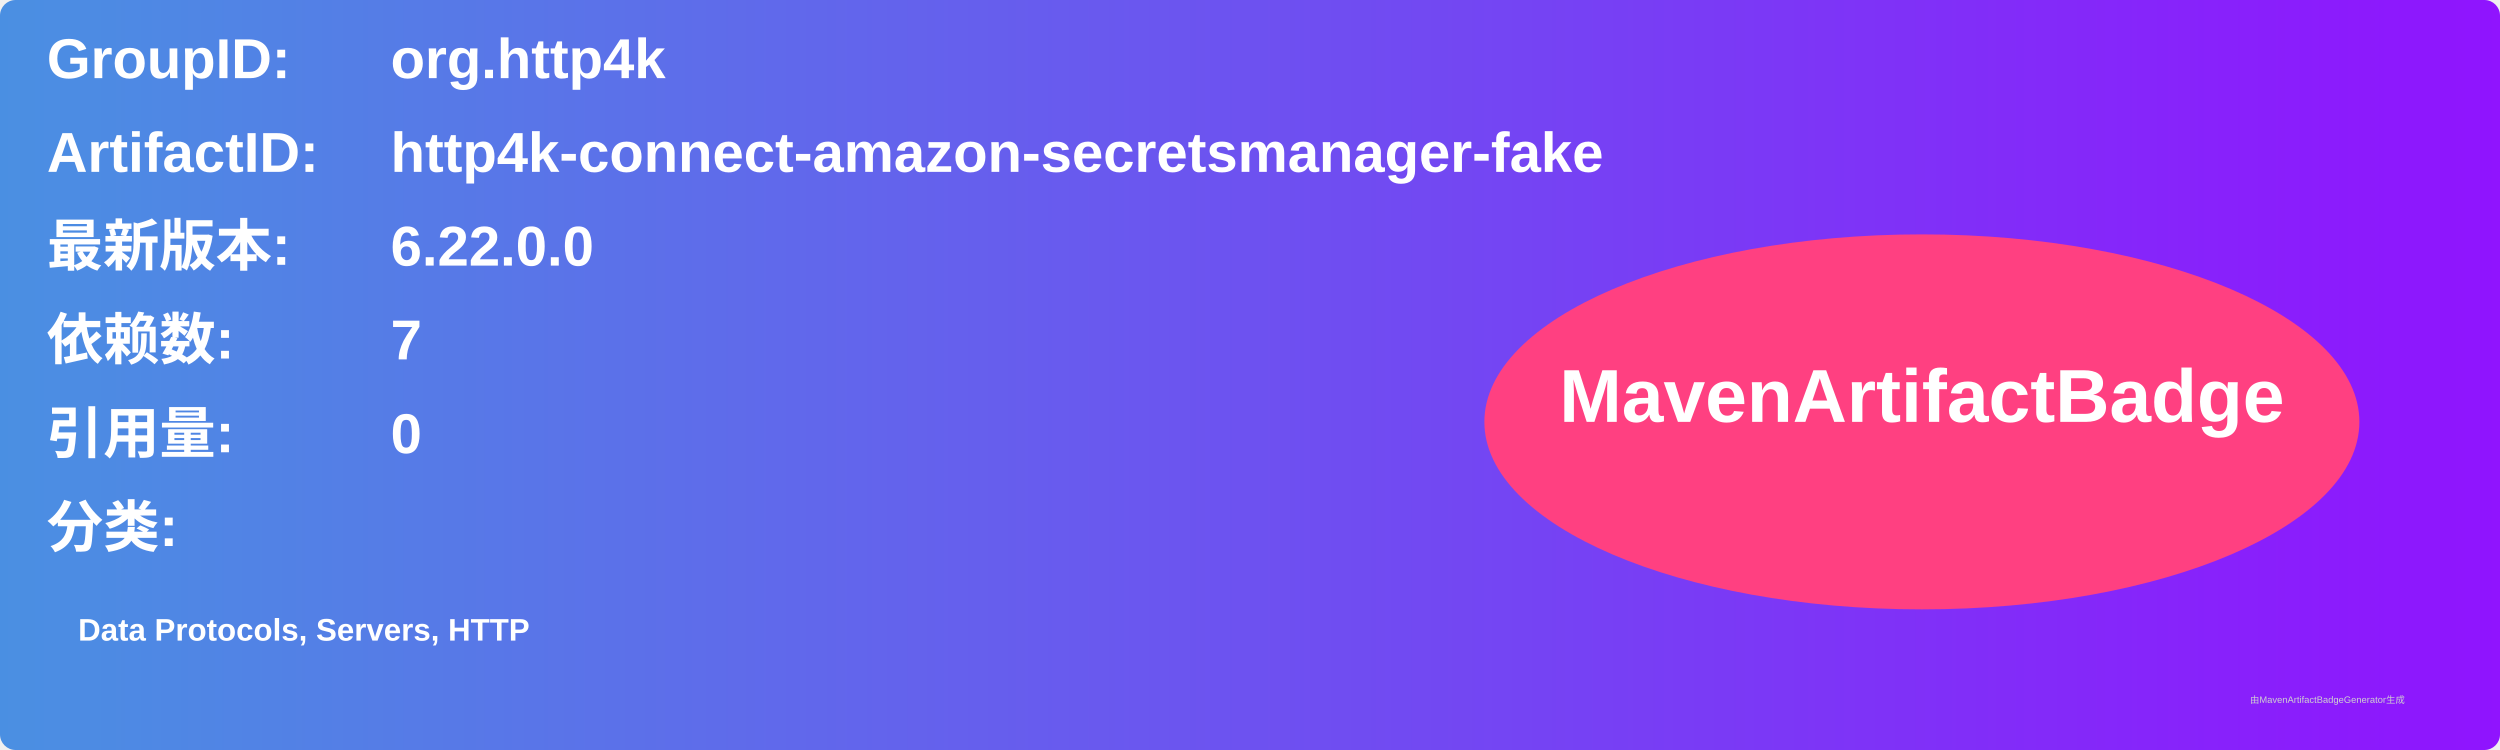
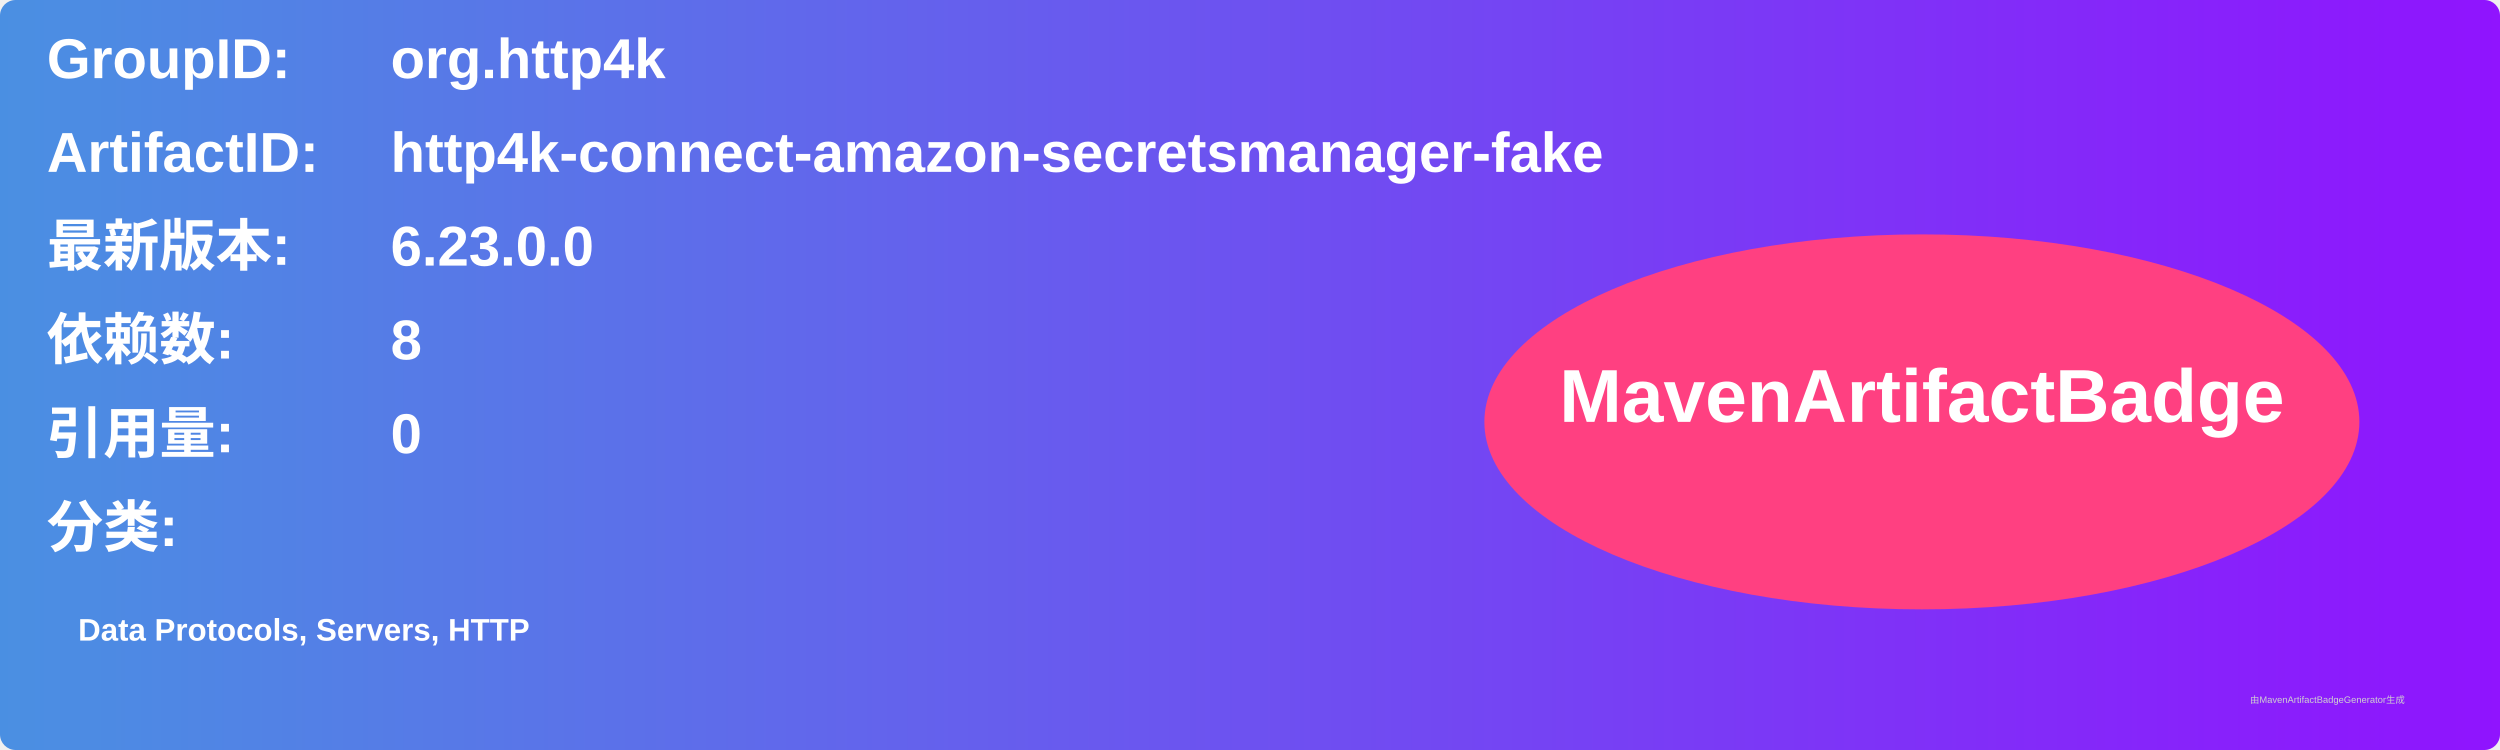
<svg xmlns="http://www.w3.org/2000/svg" width="800" height="240" viewBox="0 0 800 240">
  <linearGradient id="grad" x1="0%" y1="0%" x2="100%" y2="0%">
    <stop offset="0%" stop-color="#4a90e2" />
    <stop offset="100%" stop-color="#9013fe" />
  </linearGradient>
  <rect width="100%" height="100%" rx="5" ry="5" fill="url(#grad)" />
  <g transform="translate(15, 15)">
    <text x="0" y="10" font-family="Arial" font-size="18" fill="white" font-weight="bold" width="260">GroupID:</text>
    <text x="110" y="10" font-family="Arial" font-size="18" fill="white" font-weight="bold" width="460">org.http4k</text>
    <text x="0" y="40" font-family="Arial" font-size="18" fill="white" font-weight="bold" width="260">ArtifactID:</text>
    <text x="110" y="40" font-family="Arial" font-size="18" fill="white" font-weight="bold" width="460">http4k-connect-amazon-secretsmanager-fake</text>
    <text x="0" y="70" font-family="Arial" font-size="18" fill="white" font-weight="bold">最新版本:</text>
    <text x="110" y="70" font-family="Arial" font-size="18" fill="white" font-weight="bold">
-       <tspan font-weight="bold">6.22.0.0</tspan>
+       <tspan font-weight="bold">6.23.0.0</tspan>
    </text>
    <text x="0" y="100" font-family="Arial" font-size="18" fill="white" font-weight="bold">依赖数: </text>
    <text x="110" y="100" font-family="Arial" font-size="18" fill="white">
-       <tspan font-weight="bold">7</tspan>
+       <tspan font-weight="bold">8</tspan>
    </text>
    <text x="0" y="130" font-family="Arial" font-size="18" fill="white" font-weight="bold">引用量: </text>
    <text x="110" y="130" font-family="Arial" font-size="18" fill="white">
      <tspan font-weight="bold">0</tspan>
    </text>
    <text x="0" y="160" font-family="Arial" font-size="18" fill="white" font-weight="bold">分类:</text>
    <text x="10" y="190" font-family="Arial" font-size="10" fill="white">
      <tspan font-weight="bold">Data Protocols, Servers, HTTP</tspan>
    </text>
    <ellipse cx="600" cy="120" rx="140" ry="60" fill="#ff4081" />
    <text x="600" y="120" text-anchor="middle" font-family="Arial" font-size="24" fill="white" font-weight="bold">MavenArtifactBadge</text>
  </g>
  <text x="720" y="225" font-family="Arial" font-size="3" fill="#d0d0d0">由MavenArtifactBadgeGenerator生成</text>
</svg>
